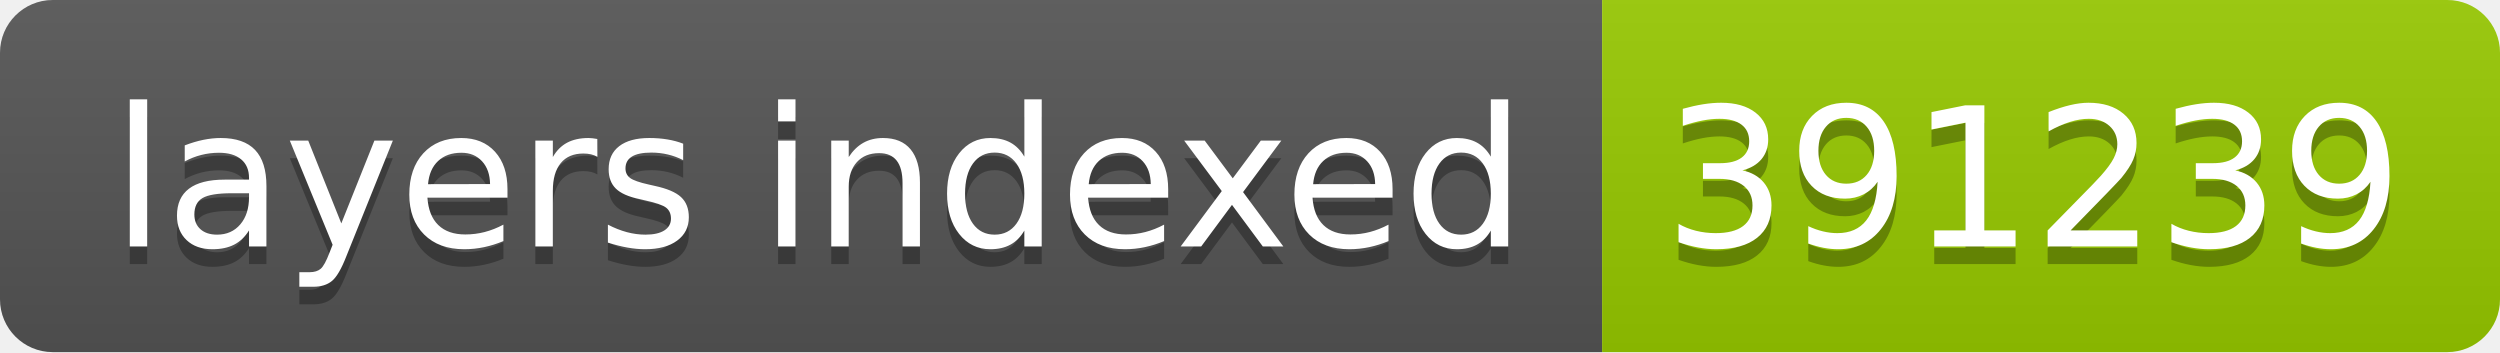
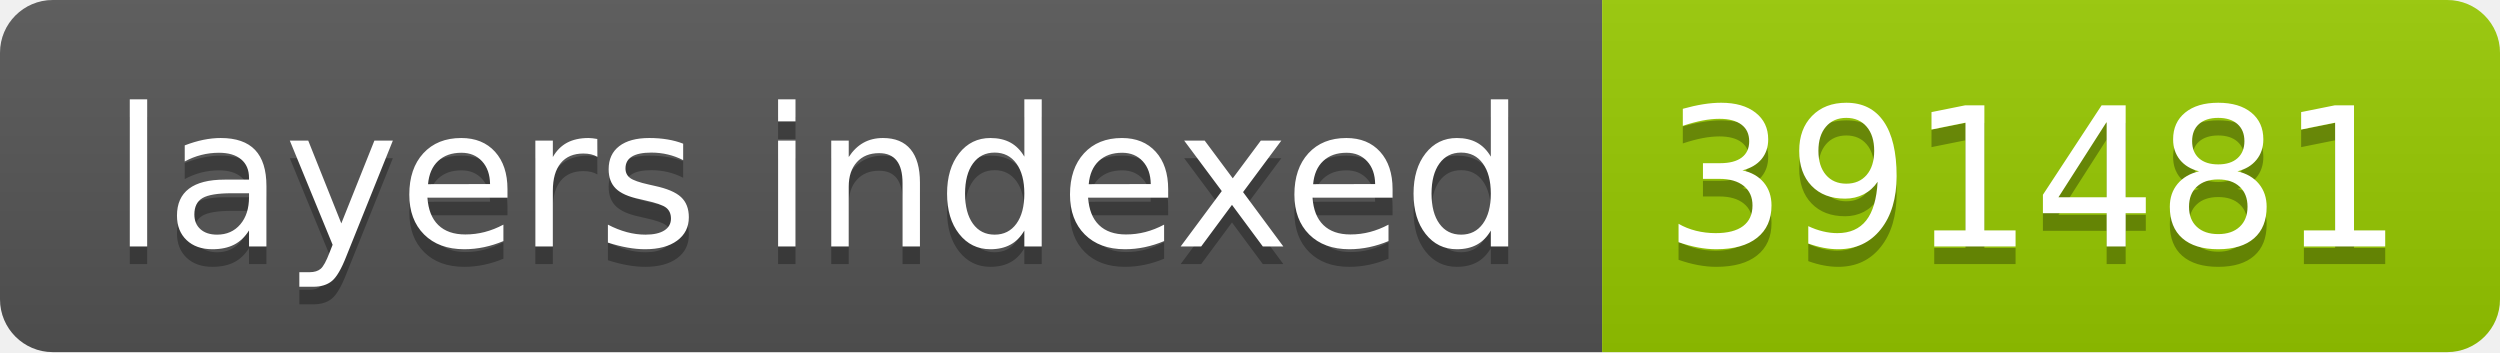
- <svg xmlns="http://www.w3.org/2000/svg" width="142" height="20" role="img" aria-label="layers indexed: 391239">
+ <svg xmlns="http://www.w3.org/2000/svg" width="142" height="20" role="img" aria-label="layers indexed: 391481">
  <linearGradient id="s" x2="0" y2="100%">
    <stop offset="0" stop-color="#bbb" stop-opacity=".1" />
    <stop offset="1" stop-opacity=".1" />
  </linearGradient>
  <clipPath id="r">
    <rect width="142" height="20" rx="3" fill="#fff" />
  </clipPath>
  <g clip-path="url(#r)">
    <rect width="91" height="20" fill="#555" />
    <rect x="91" width="51" height="20" fill="#97ca00" />
    <rect width="142" height="20" fill="url(#s)" />
  </g>
  <g fill="#fff" text-anchor="middle" font-family="Verdana,Geneva,DejaVu Sans,sans-serif" text-rendering="geometricPrecision" font-size="110">
    <text aria-hidden="true" x="465" y="150" fill="#010101" fill-opacity=".3" transform="scale(.1)" textLength="810">layers indexed</text>
    <text x="465" y="140" transform="scale(.1)" fill="#fff" textLength="810">layers indexed</text>
-     <text aria-hidden="true" x="1155" y="150" fill="#010101" fill-opacity=".3" transform="scale(.1)" textLength="410">391239</text>
-     <text x="1155" y="140" transform="scale(.1)" fill="#fff" textLength="410">391239</text>
+     <text aria-hidden="true" x="1155" y="150" fill="#010101" fill-opacity=".3" transform="scale(.1)" textLength="410">391481</text>
+     <text x="1155" y="140" transform="scale(.1)" fill="#fff" textLength="410">391481</text>
  </g>
</svg>
